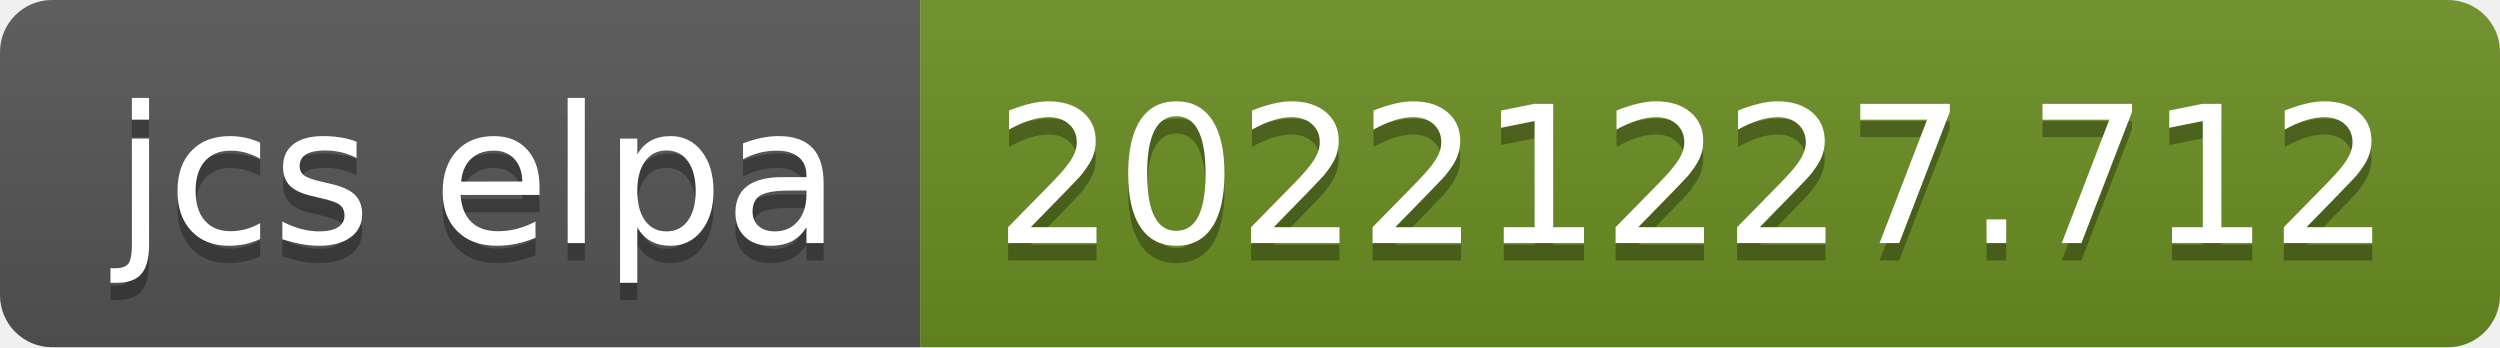
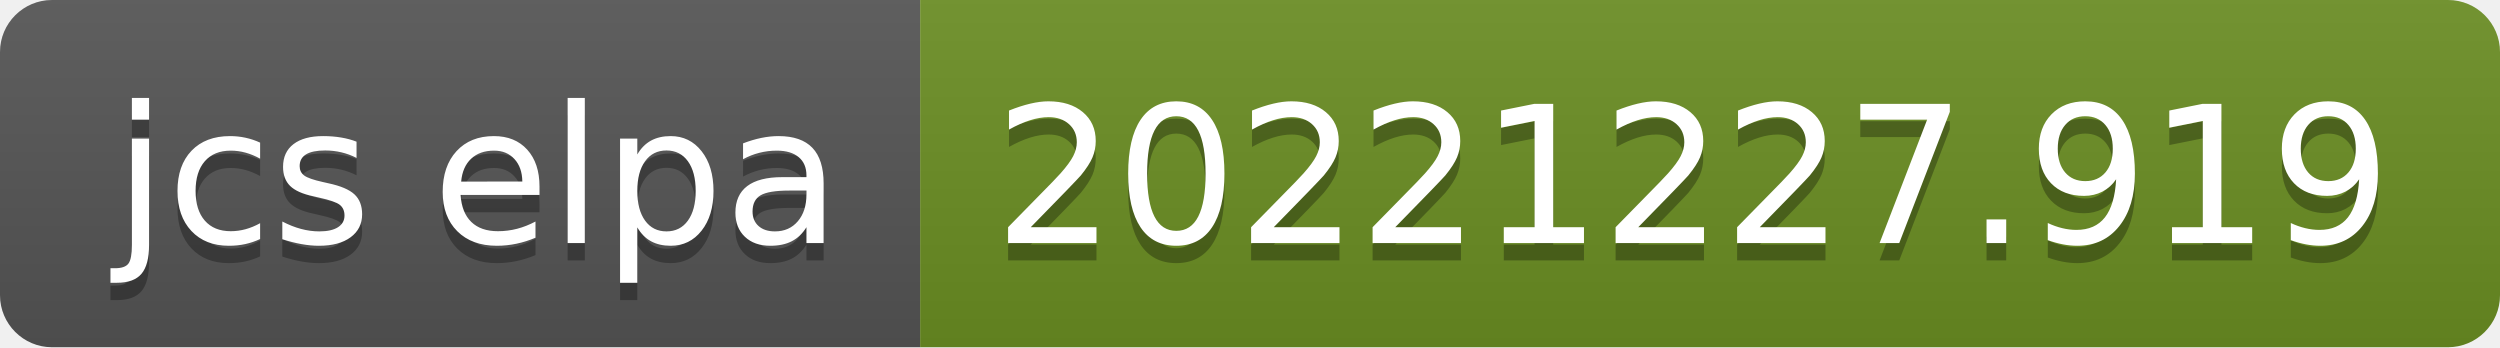
- <svg xmlns="http://www.w3.org/2000/svg" width="144" height="20" role="img" aria-label="jcs elpa: 20221227.712">
+ <svg xmlns="http://www.w3.org/2000/svg" width="144" height="20" role="img" aria-label="jcs elpa: 20221227.919">
  <linearGradient id="s" x2="0" y2="100%">
    <stop offset="0" stop-color="#bbb" stop-opacity=".1" />
    <stop offset="1" stop-opacity=".1" />
  </linearGradient>
  <clipPath id="r">
    <rect width="144" height="20" rx="3" fill="#fff" />
  </clipPath>
  <g clip-path="url(#r)">
    <rect width="53" height="20" fill="#555" />
    <rect x="53" width="91" height="20" fill="#6b8e23" />
    <rect width="144" height="20" fill="url(#s)" />
  </g>
  <g fill="#fff" text-anchor="middle" font-family="Verdana,Geneva,DejaVu Sans,sans-serif" text-rendering="geometricPrecision" font-size="110">
    <text aria-hidden="true" x="275" y="150" fill="#010101" fill-opacity=".3" transform="scale(.1)" textLength="430">jcs elpa</text>
    <text x="275" y="140" transform="scale(.1)" fill="#fff" textLength="430">jcs elpa</text>
-     <text aria-hidden="true" x="975" y="150" fill="#010101" fill-opacity=".3" transform="scale(.1)" textLength="810">20221227.712</text>
-     <text x="975" y="140" transform="scale(.1)" fill="#fff" textLength="810">20221227.712</text>
+     <text aria-hidden="true" x="975" y="150" fill="#010101" fill-opacity=".3" transform="scale(.1)" textLength="810">20221227.919</text>
+     <text x="975" y="140" transform="scale(.1)" fill="#fff" textLength="810">20221227.919</text>
  </g>
</svg>
